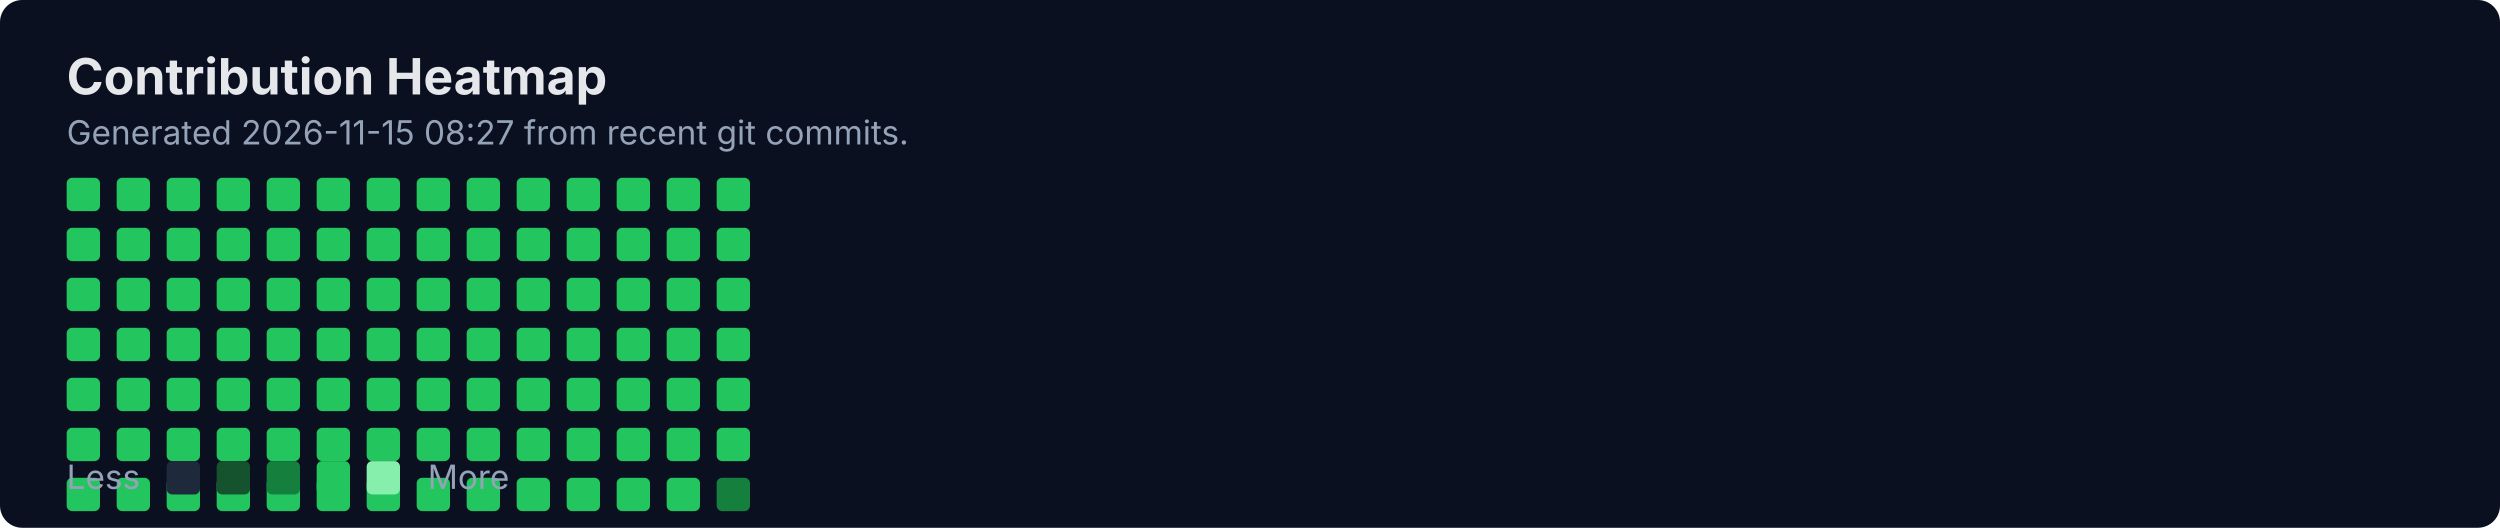
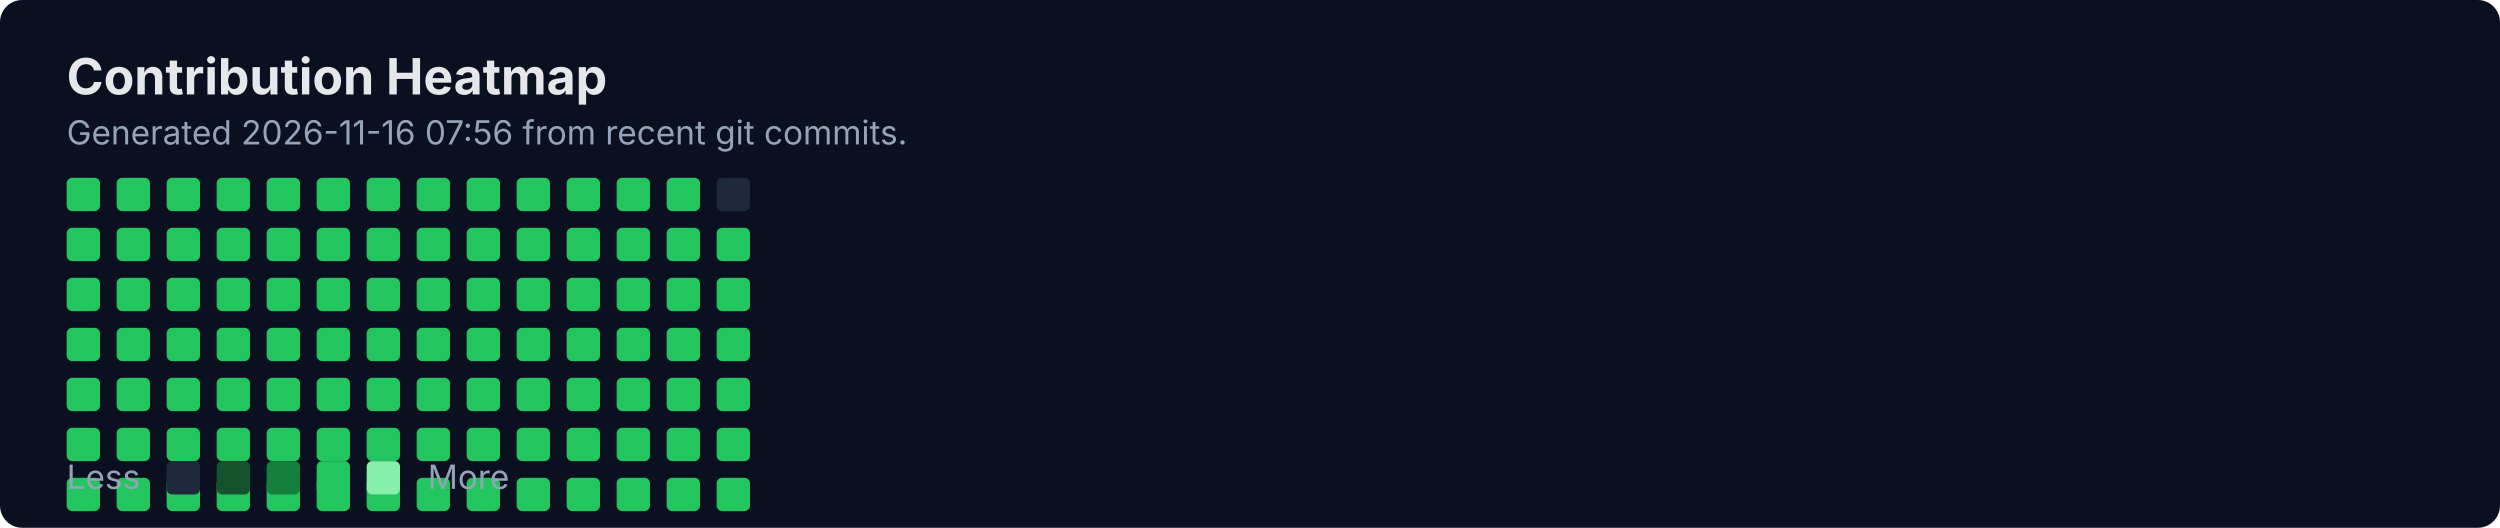
<svg xmlns="http://www.w3.org/2000/svg" width="900" height="190" viewBox="0 0 900 190" fill="none" role="img" aria-labelledby="title">
  <rect width="900" height="190" rx="8" fill="#0B1020" />
  <text x="24" y="34" fill="#E5E7EB" font-family="Inter, Segoe UI, Arial" font-size="18" font-weight="700">Contribution Heatmap</text>
-   <text x="24" y="52" fill="#94A3B8" font-family="Inter, Segoe UI, Arial" font-size="12">Generated 2026-11-15 08:27 from recent git commits.</text>
-   <rect x="24" y="64" width="12" height="12" rx="2" fill="#22C55E" />
+   <text x="24" y="52" fill="#94A3B8" font-family="Inter, Segoe UI, Arial" font-size="12">Generated 2026-11-16 07:56 from recent git commits.</text>
  <rect x="24" y="82" width="12" height="12" rx="2" fill="#22C55E" />
  <rect x="24" y="100" width="12" height="12" rx="2" fill="#22C55E" />
  <rect x="24" y="118" width="12" height="12" rx="2" fill="#22C55E" />
  <rect x="24" y="136" width="12" height="12" rx="2" fill="#22C55E" />
  <rect x="24" y="154" width="12" height="12" rx="2" fill="#22C55E" />
  <rect x="24" y="172" width="12" height="12" rx="2" fill="#22C55E" />
-   <rect x="42" y="64" width="12" height="12" rx="2" fill="#22C55E" />
+   <rect x="24" y="64" width="12" height="12" rx="2" fill="#22C55E" />
  <rect x="42" y="82" width="12" height="12" rx="2" fill="#22C55E" />
  <rect x="42" y="100" width="12" height="12" rx="2" fill="#22C55E" />
  <rect x="42" y="118" width="12" height="12" rx="2" fill="#22C55E" />
  <rect x="42" y="136" width="12" height="12" rx="2" fill="#22C55E" />
  <rect x="42" y="154" width="12" height="12" rx="2" fill="#22C55E" />
  <rect x="42" y="172" width="12" height="12" rx="2" fill="#22C55E" />
-   <rect x="60" y="64" width="12" height="12" rx="2" fill="#22C55E" />
+   <rect x="42" y="64" width="12" height="12" rx="2" fill="#22C55E" />
  <rect x="60" y="82" width="12" height="12" rx="2" fill="#22C55E" />
  <rect x="60" y="100" width="12" height="12" rx="2" fill="#22C55E" />
  <rect x="60" y="118" width="12" height="12" rx="2" fill="#22C55E" />
  <rect x="60" y="136" width="12" height="12" rx="2" fill="#22C55E" />
  <rect x="60" y="154" width="12" height="12" rx="2" fill="#22C55E" />
  <rect x="60" y="172" width="12" height="12" rx="2" fill="#22C55E" />
-   <rect x="78" y="64" width="12" height="12" rx="2" fill="#22C55E" />
+   <rect x="60" y="64" width="12" height="12" rx="2" fill="#22C55E" />
  <rect x="78" y="82" width="12" height="12" rx="2" fill="#22C55E" />
  <rect x="78" y="100" width="12" height="12" rx="2" fill="#22C55E" />
  <rect x="78" y="118" width="12" height="12" rx="2" fill="#22C55E" />
  <rect x="78" y="136" width="12" height="12" rx="2" fill="#22C55E" />
  <rect x="78" y="154" width="12" height="12" rx="2" fill="#22C55E" />
  <rect x="78" y="172" width="12" height="12" rx="2" fill="#22C55E" />
-   <rect x="96" y="64" width="12" height="12" rx="2" fill="#22C55E" />
+   <rect x="78" y="64" width="12" height="12" rx="2" fill="#22C55E" />
  <rect x="96" y="82" width="12" height="12" rx="2" fill="#22C55E" />
  <rect x="96" y="100" width="12" height="12" rx="2" fill="#22C55E" />
  <rect x="96" y="118" width="12" height="12" rx="2" fill="#22C55E" />
  <rect x="96" y="136" width="12" height="12" rx="2" fill="#22C55E" />
  <rect x="96" y="154" width="12" height="12" rx="2" fill="#22C55E" />
  <rect x="96" y="172" width="12" height="12" rx="2" fill="#22C55E" />
-   <rect x="114" y="64" width="12" height="12" rx="2" fill="#22C55E" />
+   <rect x="96" y="64" width="12" height="12" rx="2" fill="#22C55E" />
  <rect x="114" y="82" width="12" height="12" rx="2" fill="#22C55E" />
  <rect x="114" y="100" width="12" height="12" rx="2" fill="#22C55E" />
  <rect x="114" y="118" width="12" height="12" rx="2" fill="#22C55E" />
  <rect x="114" y="136" width="12" height="12" rx="2" fill="#22C55E" />
  <rect x="114" y="154" width="12" height="12" rx="2" fill="#22C55E" />
  <rect x="114" y="172" width="12" height="12" rx="2" fill="#22C55E" />
-   <rect x="132" y="64" width="12" height="12" rx="2" fill="#22C55E" />
+   <rect x="114" y="64" width="12" height="12" rx="2" fill="#22C55E" />
  <rect x="132" y="82" width="12" height="12" rx="2" fill="#22C55E" />
  <rect x="132" y="100" width="12" height="12" rx="2" fill="#22C55E" />
  <rect x="132" y="118" width="12" height="12" rx="2" fill="#22C55E" />
  <rect x="132" y="136" width="12" height="12" rx="2" fill="#22C55E" />
  <rect x="132" y="154" width="12" height="12" rx="2" fill="#22C55E" />
  <rect x="132" y="172" width="12" height="12" rx="2" fill="#22C55E" />
-   <rect x="150" y="64" width="12" height="12" rx="2" fill="#22C55E" />
+   <rect x="132" y="64" width="12" height="12" rx="2" fill="#22C55E" />
  <rect x="150" y="82" width="12" height="12" rx="2" fill="#22C55E" />
  <rect x="150" y="100" width="12" height="12" rx="2" fill="#22C55E" />
  <rect x="150" y="118" width="12" height="12" rx="2" fill="#22C55E" />
  <rect x="150" y="136" width="12" height="12" rx="2" fill="#22C55E" />
  <rect x="150" y="154" width="12" height="12" rx="2" fill="#22C55E" />
  <rect x="150" y="172" width="12" height="12" rx="2" fill="#22C55E" />
-   <rect x="168" y="64" width="12" height="12" rx="2" fill="#22C55E" />
+   <rect x="150" y="64" width="12" height="12" rx="2" fill="#22C55E" />
  <rect x="168" y="82" width="12" height="12" rx="2" fill="#22C55E" />
  <rect x="168" y="100" width="12" height="12" rx="2" fill="#22C55E" />
  <rect x="168" y="118" width="12" height="12" rx="2" fill="#22C55E" />
  <rect x="168" y="136" width="12" height="12" rx="2" fill="#22C55E" />
  <rect x="168" y="154" width="12" height="12" rx="2" fill="#22C55E" />
  <rect x="168" y="172" width="12" height="12" rx="2" fill="#22C55E" />
-   <rect x="186" y="64" width="12" height="12" rx="2" fill="#22C55E" />
+   <rect x="168" y="64" width="12" height="12" rx="2" fill="#22C55E" />
  <rect x="186" y="82" width="12" height="12" rx="2" fill="#22C55E" />
  <rect x="186" y="100" width="12" height="12" rx="2" fill="#22C55E" />
  <rect x="186" y="118" width="12" height="12" rx="2" fill="#22C55E" />
  <rect x="186" y="136" width="12" height="12" rx="2" fill="#22C55E" />
  <rect x="186" y="154" width="12" height="12" rx="2" fill="#22C55E" />
  <rect x="186" y="172" width="12" height="12" rx="2" fill="#22C55E" />
-   <rect x="204" y="64" width="12" height="12" rx="2" fill="#22C55E" />
+   <rect x="186" y="64" width="12" height="12" rx="2" fill="#22C55E" />
  <rect x="204" y="82" width="12" height="12" rx="2" fill="#22C55E" />
  <rect x="204" y="100" width="12" height="12" rx="2" fill="#22C55E" />
  <rect x="204" y="118" width="12" height="12" rx="2" fill="#22C55E" />
  <rect x="204" y="136" width="12" height="12" rx="2" fill="#22C55E" />
  <rect x="204" y="154" width="12" height="12" rx="2" fill="#22C55E" />
  <rect x="204" y="172" width="12" height="12" rx="2" fill="#22C55E" />
-   <rect x="222" y="64" width="12" height="12" rx="2" fill="#22C55E" />
+   <rect x="204" y="64" width="12" height="12" rx="2" fill="#22C55E" />
  <rect x="222" y="82" width="12" height="12" rx="2" fill="#22C55E" />
  <rect x="222" y="100" width="12" height="12" rx="2" fill="#22C55E" />
  <rect x="222" y="118" width="12" height="12" rx="2" fill="#22C55E" />
  <rect x="222" y="136" width="12" height="12" rx="2" fill="#22C55E" />
  <rect x="222" y="154" width="12" height="12" rx="2" fill="#22C55E" />
  <rect x="222" y="172" width="12" height="12" rx="2" fill="#22C55E" />
-   <rect x="240" y="64" width="12" height="12" rx="2" fill="#22C55E" />
+   <rect x="222" y="64" width="12" height="12" rx="2" fill="#22C55E" />
  <rect x="240" y="82" width="12" height="12" rx="2" fill="#22C55E" />
  <rect x="240" y="100" width="12" height="12" rx="2" fill="#22C55E" />
  <rect x="240" y="118" width="12" height="12" rx="2" fill="#22C55E" />
  <rect x="240" y="136" width="12" height="12" rx="2" fill="#22C55E" />
  <rect x="240" y="154" width="12" height="12" rx="2" fill="#22C55E" />
  <rect x="240" y="172" width="12" height="12" rx="2" fill="#22C55E" />
-   <rect x="258" y="64" width="12" height="12" rx="2" fill="#22C55E" />
+   <rect x="240" y="64" width="12" height="12" rx="2" fill="#22C55E" />
  <rect x="258" y="82" width="12" height="12" rx="2" fill="#22C55E" />
  <rect x="258" y="100" width="12" height="12" rx="2" fill="#22C55E" />
  <rect x="258" y="118" width="12" height="12" rx="2" fill="#22C55E" />
  <rect x="258" y="136" width="12" height="12" rx="2" fill="#22C55E" />
  <rect x="258" y="154" width="12" height="12" rx="2" fill="#22C55E" />
-   <rect x="258" y="172" width="12" height="12" rx="2" fill="#15803D" />
+   <rect x="258" y="172" width="12" height="12" rx="2" fill="#22C55E" />
+   <rect x="258" y="64" width="12" height="12" rx="2" fill="#1E293B" />
  <text x="24" y="176" fill="#94A3B8" font-family="Inter, Segoe UI, Arial" font-size="12">Less</text>
  <rect x="60" y="166" width="12" height="12" rx="2" fill="#1E293B" />
  <rect x="78" y="166" width="12" height="12" rx="2" fill="#14532D" />
  <rect x="96" y="166" width="12" height="12" rx="2" fill="#15803D" />
  <rect x="114" y="166" width="12" height="12" rx="2" fill="#22C55E" />
  <rect x="132" y="166" width="12" height="12" rx="2" fill="#86EFAC" />
  <text x="154" y="176" fill="#94A3B8" font-family="Inter, Segoe UI, Arial" font-size="12">More</text>
</svg>
